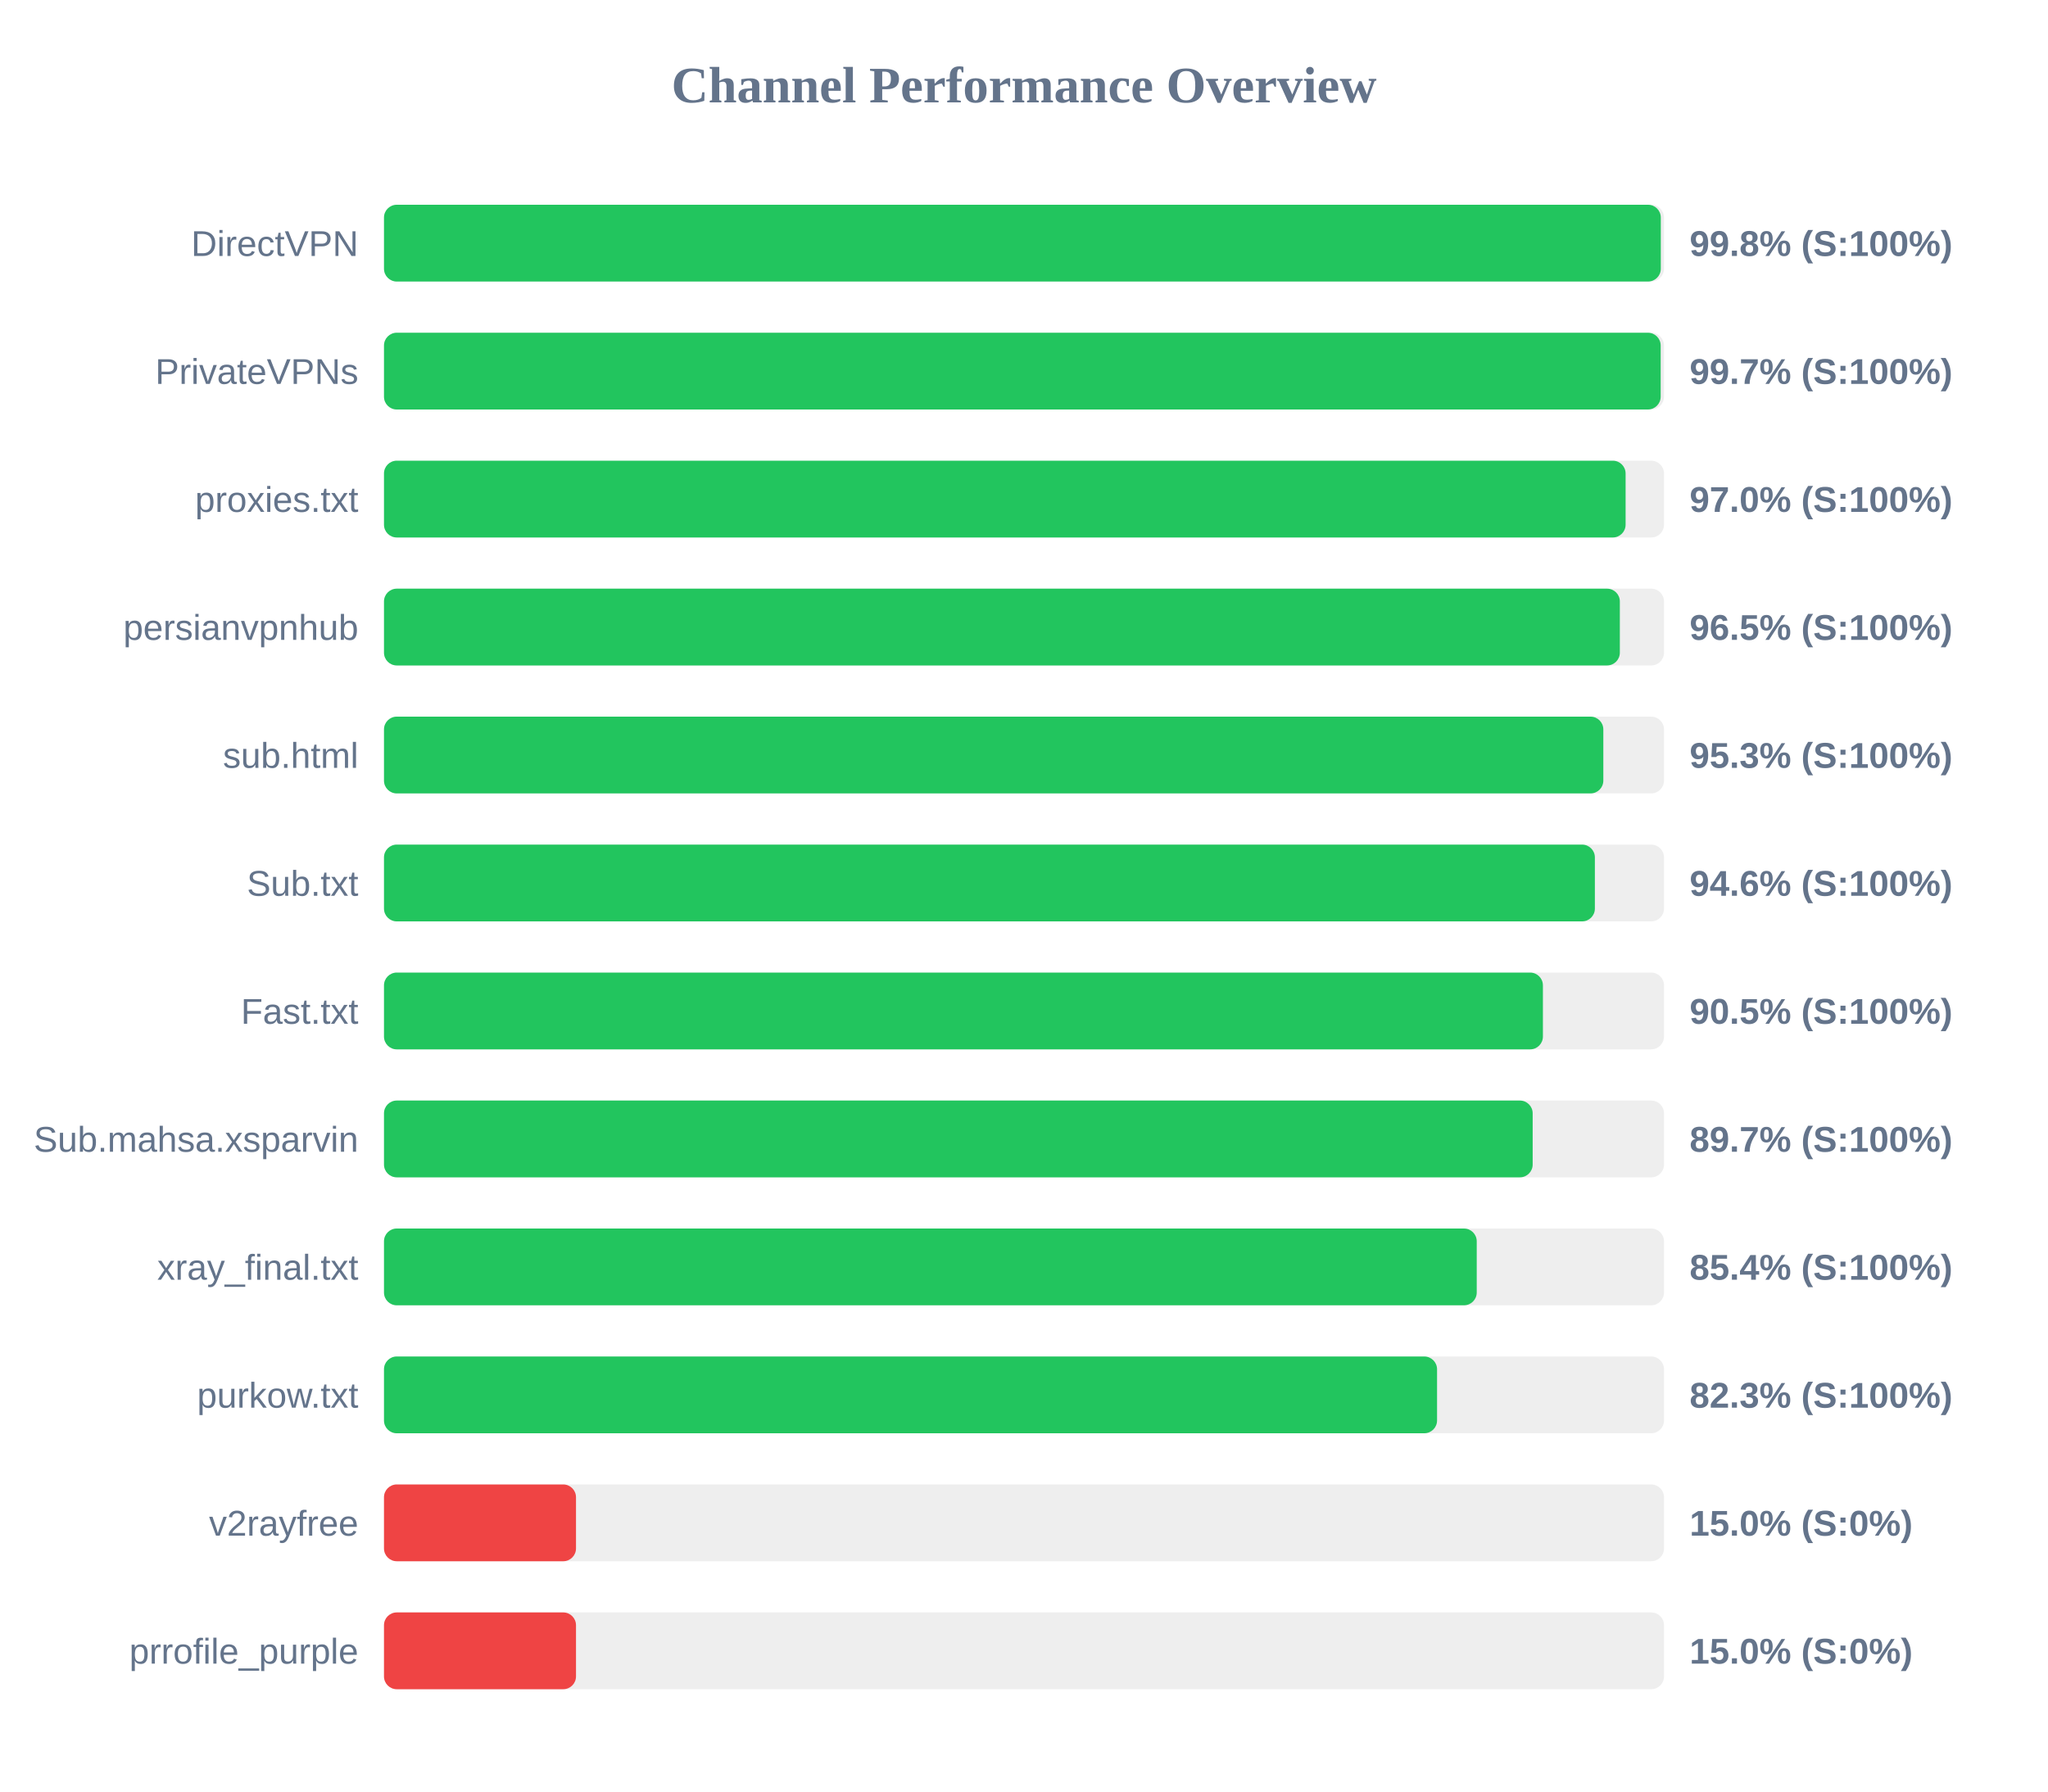
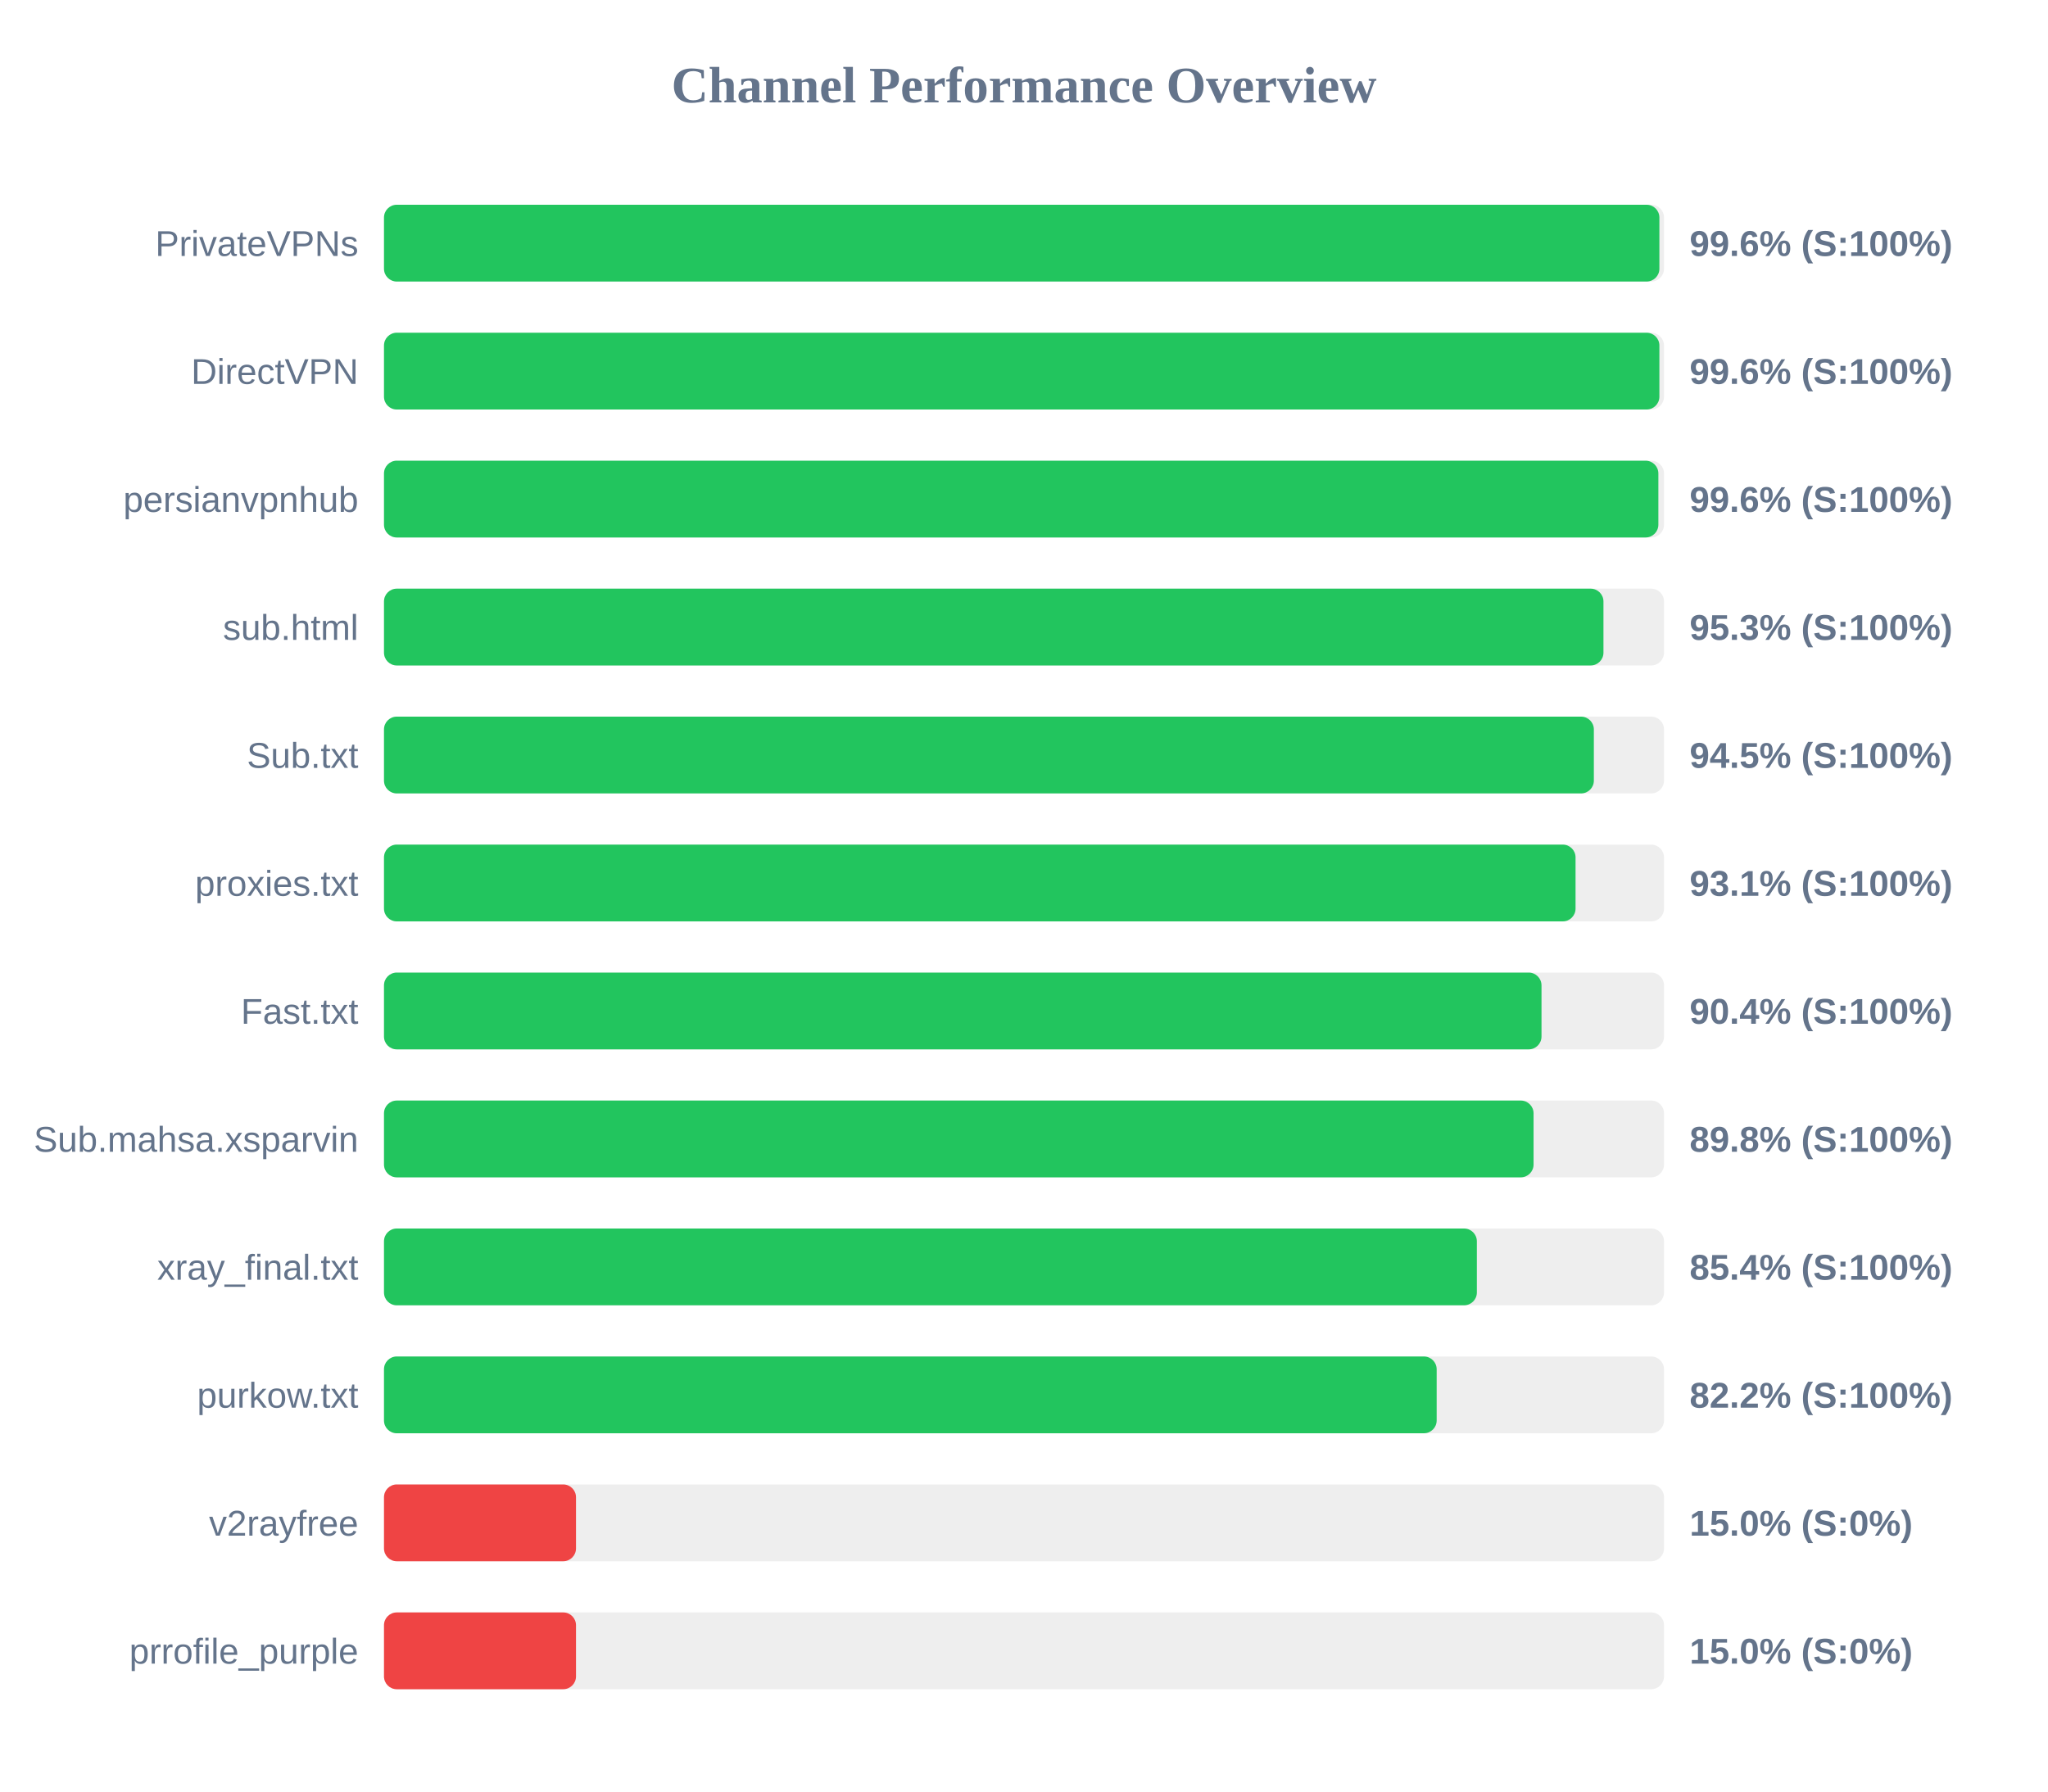
<svg xmlns="http://www.w3.org/2000/svg" width="800" height="700" version="1.1">
  <style>
        .row { font: 14px Arial; fill: #64748b; }
        .score { font: bold 14px Arial; fill: #64748b; }
    </style>
  <text x="400" y="40" text-anchor="middle" font-size="20px" font-weight="bold" fill="#64748b">Channel Performance Overview</text>
  <rect x="150" y="80" width="500" height="30" fill="#eee" rx="5" />
-   <rect x="150" y="80" width="498.75" height="30" fill="#22c55e" rx="5" />
-   <text x="140" y="100" text-anchor="end" class="row">DirectVPN</text>
-   <text x="660" y="100" text-anchor="start" class="score">99.8% (S:100%)</text>
+   <rect x="150" y="80" width="498.2" height="30" fill="#22c55e" rx="5" />
+   <text x="140" y="100" text-anchor="end" class="row">PrivateVPNs</text>
+   <text x="660" y="100" text-anchor="start" class="score">99.6% (S:100%)</text>
  <rect x="150" y="130" width="500" height="30" fill="#eee" rx="5" />
-   <rect x="150" y="130" width="498.7" height="30" fill="#22c55e" rx="5" />
-   <text x="140" y="150" text-anchor="end" class="row">PrivateVPNs</text>
-   <text x="660" y="150" text-anchor="start" class="score">99.7% (S:100%)</text>
+   <rect x="150" y="130" width="498.2" height="30" fill="#22c55e" rx="5" />
+   <text x="140" y="150" text-anchor="end" class="row">DirectVPN</text>
+   <text x="660" y="150" text-anchor="start" class="score">99.6% (S:100%)</text>
  <rect x="150" y="180" width="500" height="30" fill="#eee" rx="5" />
-   <rect x="150" y="180" width="485.0" height="30" fill="#22c55e" rx="5" />
-   <text x="140" y="200" text-anchor="end" class="row">proxies.txt</text>
-   <text x="660" y="200" text-anchor="start" class="score">97.0% (S:100%)</text>
+   <rect x="150" y="180" width="497.8" height="30" fill="#22c55e" rx="5" />
+   <text x="140" y="200" text-anchor="end" class="row">persianvpnhub</text>
+   <text x="660" y="200" text-anchor="start" class="score">99.6% (S:100%)</text>
  <rect x="150" y="230" width="500" height="30" fill="#eee" rx="5" />
-   <rect x="150" y="230" width="482.75" height="30" fill="#22c55e" rx="5" />
-   <text x="140" y="250" text-anchor="end" class="row">persianvpnhub</text>
-   <text x="660" y="250" text-anchor="start" class="score">96.5% (S:100%)</text>
+   <rect x="150" y="230" width="476.35" height="30" fill="#22c55e" rx="5" />
+   <text x="140" y="250" text-anchor="end" class="row">sub.html</text>
+   <text x="660" y="250" text-anchor="start" class="score">95.3% (S:100%)</text>
  <rect x="150" y="280" width="500" height="30" fill="#eee" rx="5" />
-   <rect x="150" y="280" width="476.3" height="30" fill="#22c55e" rx="5" />
-   <text x="140" y="300" text-anchor="end" class="row">sub.html</text>
-   <text x="660" y="300" text-anchor="start" class="score">95.3% (S:100%)</text>
+   <rect x="150" y="280" width="472.6" height="30" fill="#22c55e" rx="5" />
+   <text x="140" y="300" text-anchor="end" class="row">Sub.txt</text>
+   <text x="660" y="300" text-anchor="start" class="score">94.5% (S:100%)</text>
  <rect x="150" y="330" width="500" height="30" fill="#eee" rx="5" />
-   <rect x="150" y="330" width="473.0" height="30" fill="#22c55e" rx="5" />
-   <text x="140" y="350" text-anchor="end" class="row">Sub.txt</text>
-   <text x="660" y="350" text-anchor="start" class="score">94.6% (S:100%)</text>
+   <rect x="150" y="330" width="465.45" height="30" fill="#22c55e" rx="5" />
+   <text x="140" y="350" text-anchor="end" class="row">proxies.txt</text>
+   <text x="660" y="350" text-anchor="start" class="score">93.1% (S:100%)</text>
  <rect x="150" y="380" width="500" height="30" fill="#eee" rx="5" />
-   <rect x="150" y="380" width="452.7" height="30" fill="#22c55e" rx="5" />
+   <rect x="150" y="380" width="452.15" height="30" fill="#22c55e" rx="5" />
  <text x="140" y="400" text-anchor="end" class="row">Fast.txt</text>
-   <text x="660" y="400" text-anchor="start" class="score">90.5% (S:100%)</text>
+   <text x="660" y="400" text-anchor="start" class="score">90.4% (S:100%)</text>
  <rect x="150" y="430" width="500" height="30" fill="#eee" rx="5" />
-   <rect x="150" y="430" width="448.7" height="30" fill="#22c55e" rx="5" />
+   <rect x="150" y="430" width="449.05" height="30" fill="#22c55e" rx="5" />
  <text x="140" y="450" text-anchor="end" class="row">Sub.mahsa.xsparvin</text>
-   <text x="660" y="450" text-anchor="start" class="score">89.7% (S:100%)</text>
+   <text x="660" y="450" text-anchor="start" class="score">89.8% (S:100%)</text>
  <rect x="150" y="480" width="500" height="30" fill="#eee" rx="5" />
-   <rect x="150" y="480" width="426.85" height="30" fill="#22c55e" rx="5" />
+   <rect x="150" y="480" width="426.9" height="30" fill="#22c55e" rx="5" />
  <text x="140" y="500" text-anchor="end" class="row">xray_final.txt</text>
  <text x="660" y="500" text-anchor="start" class="score">85.4% (S:100%)</text>
  <rect x="150" y="530" width="500" height="30" fill="#eee" rx="5" />
-   <rect x="150" y="530" width="411.35" height="30" fill="#22c55e" rx="5" />
+   <rect x="150" y="530" width="411.2" height="30" fill="#22c55e" rx="5" />
  <text x="140" y="550" text-anchor="end" class="row">purkow.txt</text>
-   <text x="660" y="550" text-anchor="start" class="score">82.3% (S:100%)</text>
+   <text x="660" y="550" text-anchor="start" class="score">82.2% (S:100%)</text>
  <rect x="150" y="580" width="500" height="30" fill="#eee" rx="5" />
  <rect x="150" y="580" width="75.0" height="30" fill="#ef4444" rx="5" />
  <text x="140" y="600" text-anchor="end" class="row">v2rayfree</text>
  <text x="660" y="600" text-anchor="start" class="score">15.0% (S:0%)</text>
  <rect x="150" y="630" width="500" height="30" fill="#eee" rx="5" />
  <rect x="150" y="630" width="75.0" height="30" fill="#ef4444" rx="5" />
  <text x="140" y="650" text-anchor="end" class="row">prrofile_purple</text>
  <text x="660" y="650" text-anchor="start" class="score">15.0% (S:0%)</text>
</svg>
